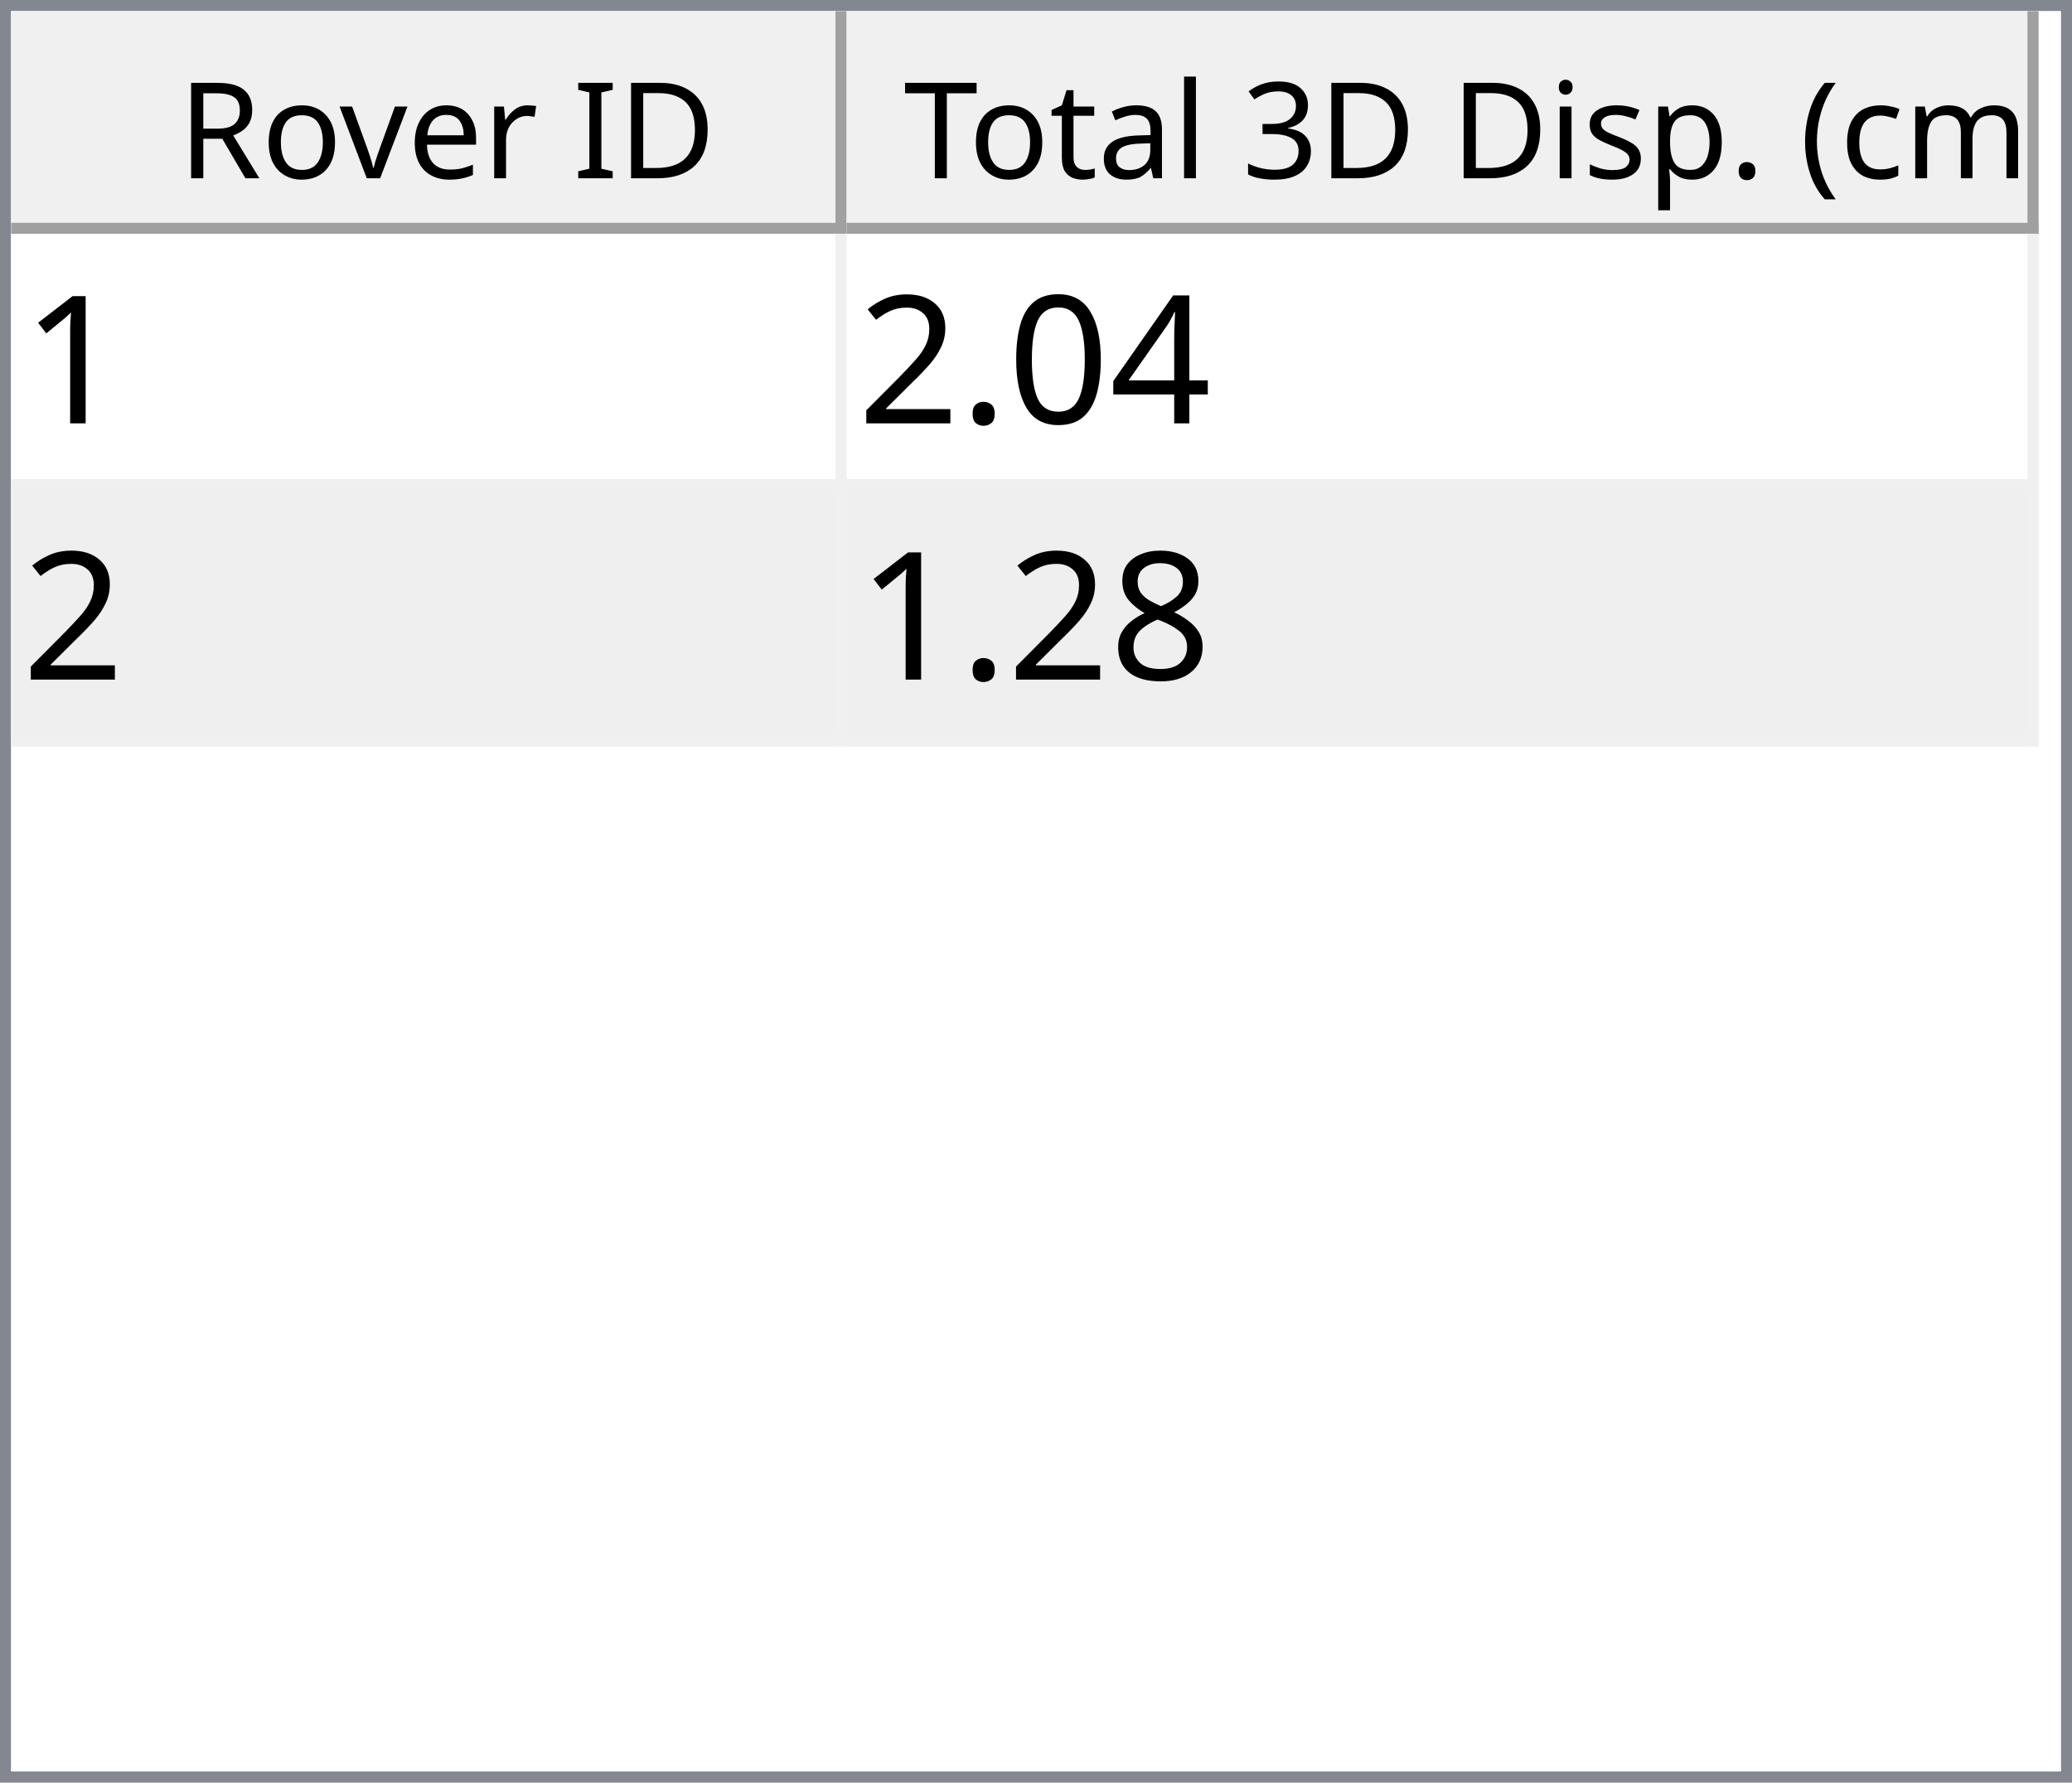
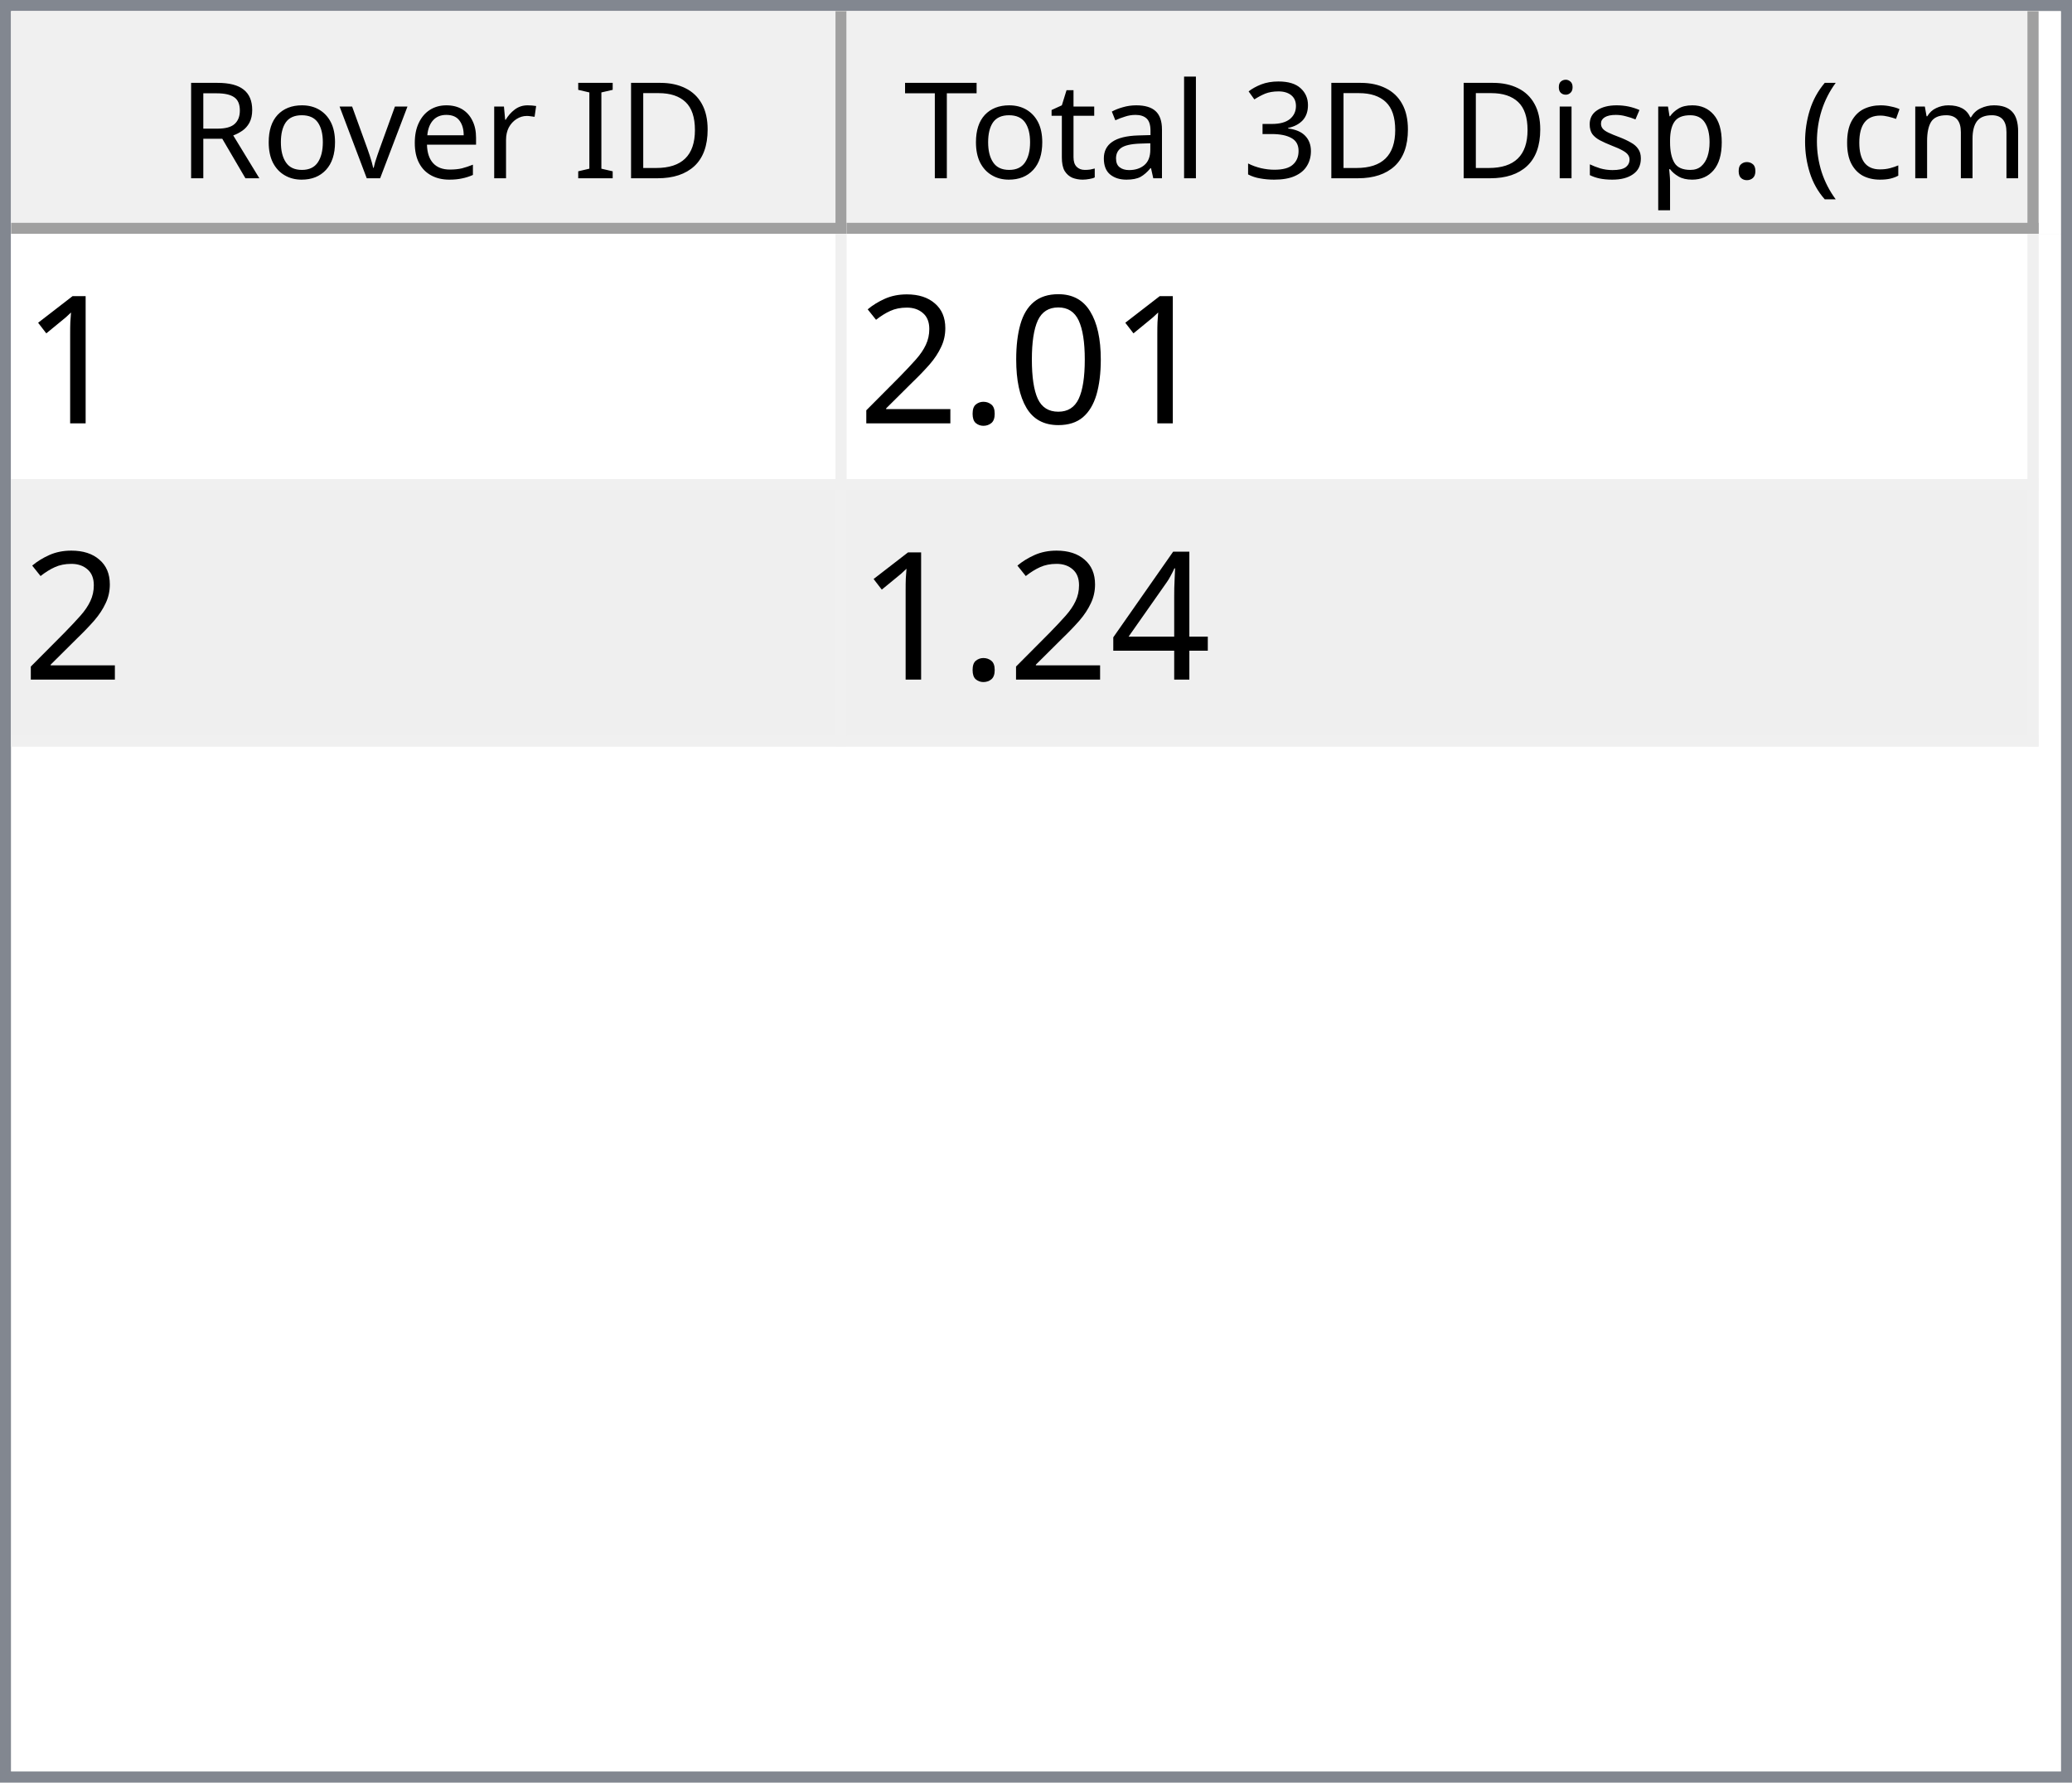
<svg xmlns="http://www.w3.org/2000/svg" style="fill-opacity:1; color-rendering:auto; color-interpolation:auto; text-rendering:auto; stroke:black; stroke-linecap:square; stroke-miterlimit:10; shape-rendering:auto; stroke-opacity:1; fill:black; stroke-dasharray:none; font-weight:normal; stroke-width:1; font-family:'Dialog'; font-style:normal; stroke-linejoin:miter; font-size:12px; stroke-dashoffset:0; image-rendering:auto;" width="186" height="160">
  <defs id="genericDefs" />
  <g>
    <defs id="defs1">
      <clipPath clipPathUnits="userSpaceOnUse" id="clipPath1">
        <path d="M0 0 L186 0 L186 160 L0 160 L0 0 Z" />
      </clipPath>
      <clipPath clipPathUnits="userSpaceOnUse" id="clipPath2">
        <path d="M0 0 L0 160 L186 160 L186 0 Z" />
      </clipPath>
      <clipPath clipPathUnits="userSpaceOnUse" id="clipPath3">
        <path d="M0 0 L0 20 L184 20 L184 0 Z" />
      </clipPath>
      <clipPath clipPathUnits="userSpaceOnUse" id="clipPath4">
        <path d="M0 0 L0 20 L75 20 L75 0 Z" />
      </clipPath>
      <clipPath clipPathUnits="userSpaceOnUse" id="clipPath5">
        <path d="M1 1 L1 19 L74 19 L74 1 Z" />
      </clipPath>
      <clipPath clipPathUnits="userSpaceOnUse" id="clipPath6">
        <path d="M0 0 L0 18 L73 18 L73 0 Z" />
      </clipPath>
      <clipPath clipPathUnits="userSpaceOnUse" id="clipPath7">
        <path d="M-0.5 -0.5 L-0.5 19.5 L74.5 19.5 L74.5 -0.5 Z" />
      </clipPath>
      <clipPath clipPathUnits="userSpaceOnUse" id="clipPath8">
        <path d="M0 0 L0 20 L107 20 L107 0 Z" />
      </clipPath>
      <clipPath clipPathUnits="userSpaceOnUse" id="clipPath9">
        <path d="M1 1 L1 19 L106 19 L106 1 Z" />
      </clipPath>
      <clipPath clipPathUnits="userSpaceOnUse" id="clipPath10">
        <path d="M0 0 L0 18 L105 18 L105 0 Z" />
      </clipPath>
      <clipPath clipPathUnits="userSpaceOnUse" id="clipPath11">
        <path d="M-0.5 -0.5 L-0.5 19.5 L106.5 19.5 L106.5 -0.5 Z" />
      </clipPath>
      <clipPath clipPathUnits="userSpaceOnUse" id="clipPath12">
        <path d="M0 0 L0 138 L184 138 L184 0 Z" />
      </clipPath>
      <clipPath clipPathUnits="userSpaceOnUse" id="clipPath13">
        <path d="M0 0 L0 46 L182 46 L182 0 Z" />
      </clipPath>
      <clipPath clipPathUnits="userSpaceOnUse" id="clipPath14">
        <path d="M-0.5 -0.5 L-0.5 45.5 L181.5 45.5 L181.5 -0.5 Z" />
      </clipPath>
      <clipPath clipPathUnits="userSpaceOnUse" id="clipPath15">
        <path d="M0 0 L0 22 L74 22 L74 0 Z" />
      </clipPath>
      <clipPath clipPathUnits="userSpaceOnUse" id="clipPath16">
        <path d="M0 0 L0 22 L106 22 L106 0 Z" />
      </clipPath>
      <font horiz-adv-x="64.551" id="font1">
        <font-face ascent="107.91" descent="25.098" units-per-em="100" style="font-style:normal; font-family:Segoe UI; font-weight:normal;" />
        <missing-glyph horiz-adv-x="64.551" d="M8.109 0 L8.109 68.266 L56.453 68.266 L56.453 0 L8.109 0 ZM15.328 7.234 L49.219 7.234 L49.219 61.031 L15.328 61.031 L15.328 7.234 Z" />
        <glyph unicode="D" horiz-adv-x="70.117" d="M9.188 0 L9.188 70.016 L28.516 70.016 Q65.531 70.016 65.531 35.891 Q65.531 19.672 55.25 9.836 Q44.969 0 27.734 0 L9.188 0 ZM17.391 62.594 L17.391 7.422 L27.828 7.422 Q41.609 7.422 49.273 14.797 Q56.938 22.172 56.938 35.688 Q56.938 62.594 28.328 62.594 L17.391 62.594 Z" />
        <glyph unicode="I" horiz-adv-x="26.611" d="M17.391 0 L9.188 0 L9.188 70.016 L17.391 70.016 L17.391 0 Z" />
        <glyph unicode=" " horiz-adv-x="27.393" d="" />
        <glyph unicode="r" horiz-adv-x="34.766" d="M34.188 41.891 Q32.078 43.5 28.125 43.5 Q23 43.5 19.555 38.672 Q16.109 33.844 16.109 25.484 L16.109 0 L8.109 0 L8.109 50 L16.109 50 L16.109 39.703 L16.312 39.703 Q18.016 44.969 21.531 47.922 Q25.047 50.875 29.391 50.875 Q32.516 50.875 34.188 50.203 L34.188 41.891 Z" />
        <glyph unicode="e" horiz-adv-x="52.295" d="M48.297 23 L12.984 23 Q13.188 14.656 17.484 10.109 Q21.781 5.562 29.297 5.562 Q37.75 5.562 44.828 11.141 L44.828 3.609 Q38.234 -1.172 27.391 -1.172 Q16.797 -1.172 10.742 5.641 Q4.688 12.453 4.688 24.812 Q4.688 36.469 11.305 43.82 Q17.922 51.172 27.734 51.172 Q37.547 51.172 42.922 44.828 Q48.297 38.484 48.297 27.203 L48.297 23 ZM40.094 29.781 Q40.047 36.719 36.75 40.578 Q33.453 44.438 27.594 44.438 Q21.922 44.438 17.969 40.383 Q14.016 36.328 13.094 29.781 L40.094 29.781 Z" />
        <glyph unicode="v" horiz-adv-x="47.9" d="M47.406 50 L27.484 0 L19.625 0 L0.688 50 L9.469 50 L22.172 13.672 Q23.578 9.672 23.922 6.688 L24.125 6.688 Q24.609 10.453 25.688 13.484 L38.969 50 L47.406 50 Z" />
        <glyph unicode="o" horiz-adv-x="58.594" d="M29 -1.172 Q17.922 -1.172 11.305 5.836 Q4.688 12.844 4.688 24.422 Q4.688 37.016 11.57 44.094 Q18.453 51.172 30.172 51.172 Q41.359 51.172 47.633 44.289 Q53.906 37.406 53.906 25.203 Q53.906 13.234 47.141 6.031 Q40.375 -1.172 29 -1.172 ZM29.594 44.438 Q21.875 44.438 17.383 39.188 Q12.891 33.938 12.891 24.703 Q12.891 15.828 17.43 10.695 Q21.969 5.562 29.594 5.562 Q37.359 5.562 41.531 10.594 Q45.703 15.625 45.703 24.906 Q45.703 34.281 41.531 39.359 Q37.359 44.438 29.594 44.438 Z" />
        <glyph unicode="R" horiz-adv-x="59.814" d="M59.375 0 L49.609 0 L37.891 19.625 Q36.281 22.359 34.766 24.289 Q33.25 26.219 31.664 27.438 Q30.078 28.656 28.25 29.219 Q26.422 29.781 24.125 29.781 L17.391 29.781 L17.391 0 L9.188 0 L9.188 70.016 L30.078 70.016 Q34.672 70.016 38.555 68.867 Q42.438 67.719 45.289 65.375 Q48.141 63.031 49.758 59.547 Q51.375 56.062 51.375 51.375 Q51.375 47.703 50.273 44.656 Q49.172 41.609 47.148 39.211 Q45.125 36.812 42.266 35.133 Q39.406 33.453 35.844 32.516 L35.844 32.328 Q37.594 31.547 38.891 30.547 Q40.188 29.547 41.359 28.18 Q42.531 26.812 43.68 25.078 Q44.828 23.344 46.234 21.047 L59.375 0 ZM17.391 62.594 L17.391 37.203 L28.516 37.203 Q31.594 37.203 34.203 38.133 Q36.812 39.062 38.719 40.797 Q40.625 42.531 41.703 45.047 Q42.781 47.562 42.781 50.688 Q42.781 56.297 39.141 59.445 Q35.5 62.594 28.609 62.594 L17.391 62.594 Z" />
        <glyph unicode=")" horiz-adv-x="30.176" d="M8.297 -15.922 L1.172 -15.922 Q16.406 2.344 16.406 26.812 Q16.406 51.469 1.078 70.016 L8.297 70.016 Q23.531 52.156 23.531 26.703 Q23.531 1.375 8.297 -15.922 Z" />
        <glyph unicode="m" horiz-adv-x="86.133" d="M79.109 0 L71.094 0 L71.094 28.719 Q71.094 37.016 68.531 40.727 Q65.969 44.438 59.906 44.438 Q54.781 44.438 51.195 39.75 Q47.609 35.062 47.609 28.516 L47.609 0 L39.594 0 L39.594 29.688 Q39.594 44.438 28.219 44.438 Q22.953 44.438 19.531 40.016 Q16.109 35.594 16.109 28.516 L16.109 0 L8.109 0 L8.109 50 L16.109 50 L16.109 42.094 L16.312 42.094 Q21.625 51.172 31.844 51.172 Q36.969 51.172 40.773 48.312 Q44.578 45.453 46 40.828 Q51.562 51.172 62.594 51.172 Q79.109 51.172 79.109 30.812 L79.109 0 Z" />
        <glyph unicode="c" horiz-adv-x="46.191" d="M42.188 2.297 Q36.422 -1.172 28.516 -1.172 Q17.828 -1.172 11.258 5.789 Q4.688 12.75 4.688 23.828 Q4.688 36.188 11.766 43.68 Q18.844 51.172 30.672 51.172 Q37.25 51.172 42.281 48.734 L42.281 40.531 Q36.719 44.438 30.375 44.438 Q22.703 44.438 17.797 38.945 Q12.891 33.453 12.891 24.516 Q12.891 15.719 17.508 10.641 Q22.125 5.562 29.891 5.562 Q36.422 5.562 42.188 9.906 L42.188 2.297 Z" />
        <glyph unicode="(" horiz-adv-x="30.176" d="M29.109 -15.922 L21.969 -15.922 Q6.844 1.375 6.844 26.703 Q6.844 52.156 21.969 70.016 L29.203 70.016 Q13.875 51.469 13.875 26.812 Q13.875 2.344 29.109 -15.922 Z" />
        <glyph unicode="." horiz-adv-x="21.68" d="M10.891 -1.078 Q8.641 -1.078 7.055 0.539 Q5.469 2.156 5.469 4.391 Q5.469 6.641 7.055 8.273 Q8.641 9.906 10.891 9.906 Q13.188 9.906 14.797 8.273 Q16.406 6.641 16.406 4.391 Q16.406 2.156 14.797 0.539 Q13.188 -1.078 10.891 -1.078 Z" />
        <glyph unicode="p" horiz-adv-x="58.789" d="M16.312 7.234 L16.109 7.234 L16.109 -23 L8.109 -23 L8.109 50 L16.109 50 L16.109 41.219 L16.312 41.219 Q22.219 51.172 33.594 51.172 Q43.266 51.172 48.688 44.461 Q54.109 37.75 54.109 26.469 Q54.109 13.922 48 6.375 Q41.891 -1.172 31.297 -1.172 Q21.578 -1.172 16.312 7.234 ZM16.109 27.391 L16.109 20.406 Q16.109 14.203 20.141 9.883 Q24.172 5.562 30.375 5.562 Q37.641 5.562 41.773 11.133 Q45.906 16.703 45.906 26.609 Q45.906 34.969 42.047 39.703 Q38.188 44.438 31.594 44.438 Q24.609 44.438 20.359 39.578 Q16.109 34.719 16.109 27.391 Z" />
        <glyph unicode="s" horiz-adv-x="42.432" d="M5.078 1.812 L5.078 10.406 Q11.625 5.562 19.484 5.562 Q30.031 5.562 30.031 12.594 Q30.031 14.594 29.125 15.992 Q28.219 17.391 26.68 18.461 Q25.141 19.531 23.07 20.383 Q21 21.234 18.609 22.172 Q15.281 23.484 12.766 24.828 Q10.25 26.172 8.57 27.859 Q6.891 29.547 6.031 31.695 Q5.172 33.844 5.172 36.719 Q5.172 40.234 6.789 42.945 Q8.406 45.656 11.086 47.484 Q13.766 49.312 17.211 50.242 Q20.656 51.172 24.312 51.172 Q30.812 51.172 35.938 48.922 L35.938 40.828 Q30.422 44.438 23.25 44.438 Q21 44.438 19.195 43.922 Q17.391 43.406 16.094 42.477 Q14.797 41.547 14.086 40.258 Q13.375 38.969 13.375 37.406 Q13.375 35.453 14.086 34.133 Q14.797 32.812 16.164 31.789 Q17.531 30.766 19.484 29.938 Q21.438 29.109 23.922 28.125 Q27.25 26.859 29.883 25.516 Q32.516 24.172 34.375 22.484 Q36.234 20.797 37.234 18.602 Q38.234 16.406 38.234 13.375 Q38.234 9.672 36.602 6.938 Q34.969 4.203 32.234 2.398 Q29.5 0.594 25.93 -0.289 Q22.359 -1.172 18.453 -1.172 Q10.75 -1.172 5.078 1.812 Z" />
        <glyph unicode="i" horiz-adv-x="24.219" d="M12.203 62.703 Q10.062 62.703 8.547 64.164 Q7.031 65.625 7.031 67.875 Q7.031 70.125 8.547 71.609 Q10.062 73.094 12.203 73.094 Q14.406 73.094 15.945 71.609 Q17.484 70.125 17.484 67.875 Q17.484 65.719 15.945 64.211 Q14.406 62.703 12.203 62.703 ZM16.109 0 L8.109 0 L8.109 50 L16.109 50 L16.109 0 Z" />
        <glyph unicode="3" horiz-adv-x="53.906" d="M46.531 19.828 Q46.531 15.094 44.75 11.211 Q42.969 7.328 39.719 4.57 Q36.469 1.812 31.93 0.297 Q27.391 -1.219 21.922 -1.219 Q11.922 -1.219 6 2.594 L6 11.188 Q13.094 5.609 22.219 5.609 Q25.875 5.609 28.828 6.539 Q31.781 7.469 33.906 9.227 Q36.031 10.984 37.18 13.477 Q38.328 15.969 38.328 19.094 Q38.328 32.812 18.797 32.812 L12.984 32.812 L12.984 39.594 L18.5 39.594 Q35.797 39.594 35.797 52.484 Q35.797 64.406 22.609 64.406 Q15.188 64.406 8.688 59.422 L8.688 67.188 Q15.375 71.188 24.609 71.188 Q29 71.188 32.57 69.969 Q36.141 68.75 38.68 66.555 Q41.219 64.359 42.609 61.281 Q44 58.203 44 54.5 Q44 40.672 30.031 36.719 L30.031 36.531 Q33.594 36.141 36.625 34.797 Q39.656 33.453 41.852 31.305 Q44.047 29.156 45.289 26.25 Q46.531 23.344 46.531 19.828 Z" />
        <glyph unicode="l" horiz-adv-x="24.219" d="M16.109 0 L8.109 0 L8.109 74.031 L16.109 74.031 L16.109 0 Z" />
        <glyph unicode="a" horiz-adv-x="50.879" d="M43.891 0 L35.891 0 L35.891 7.812 L35.688 7.812 Q30.469 -1.172 20.312 -1.172 Q12.844 -1.172 8.617 2.781 Q4.391 6.734 4.391 13.281 Q4.391 27.297 20.906 29.594 L35.891 31.688 Q35.891 44.438 25.594 44.438 Q16.547 44.438 9.281 38.281 L9.281 46.484 Q16.656 51.172 26.266 51.172 Q43.891 51.172 43.891 32.516 L43.891 0 ZM35.891 25.297 L23.828 23.641 Q18.266 22.859 15.43 20.875 Q12.594 18.891 12.594 13.875 Q12.594 10.203 15.211 7.883 Q17.828 5.562 22.172 5.562 Q28.125 5.562 32.008 9.742 Q35.891 13.922 35.891 20.312 L35.891 25.297 Z" />
        <glyph unicode="t" horiz-adv-x="33.887" d="M31.297 0.484 Q28.469 -1.078 23.828 -1.078 Q10.688 -1.078 10.688 13.578 L10.688 43.172 L2.094 43.172 L2.094 50 L10.688 50 L10.688 62.203 L18.703 64.797 L18.703 50 L31.297 50 L31.297 43.172 L18.703 43.172 L18.703 14.984 Q18.703 9.969 20.414 7.82 Q22.125 5.672 26.078 5.672 Q29.109 5.672 31.297 7.328 L31.297 0.484 Z" />
        <glyph unicode="T" horiz-adv-x="52.393" d="M50.594 62.594 L30.375 62.594 L30.375 0 L22.172 0 L22.172 62.594 L2 62.594 L2 70.016 L50.594 70.016 L50.594 62.594 Z" />
      </font>
      <font horiz-adv-x="75.0" id="font2">
        <font-face ascent="100.537" descent="21.973" units-per-em="100" style="font-style:normal; font-family:sans-serif; font-weight:normal;" />
        <missing-glyph horiz-adv-x="75.0" d="M12.5 0 L12.5 62.5 L62.5 62.5 L62.5 0 L12.5 0 ZM14.062 1.562 L60.938 1.562 L60.938 60.938 L14.062 60.938 L14.062 1.562 Z" />
        <glyph unicode="1" horiz-adv-x="55.615" d="M37.25 0 L28.469 0 L28.469 56 Q25.297 52.984 20.141 49.953 Q14.984 46.922 10.891 45.406 L10.891 53.906 Q18.266 57.375 23.781 62.305 Q29.297 67.234 31.594 71.875 L37.25 71.875 L37.25 0 Z" />
-         <glyph unicode="4" horiz-adv-x="55.615" d="M32.328 0 L32.328 17.141 L1.266 17.141 L1.266 25.203 L33.938 71.578 L41.109 71.578 L41.109 25.203 L50.781 25.203 L50.781 17.141 L41.109 17.141 L41.109 0 L32.328 0 ZM32.328 25.203 L32.328 57.469 L9.906 25.203 L32.328 25.203 Z" />
        <glyph unicode="0" horiz-adv-x="55.615" d="M4.156 35.297 Q4.156 48 6.766 55.742 Q9.375 63.484 14.523 67.68 Q19.672 71.875 27.484 71.875 Q33.25 71.875 37.594 69.555 Q41.938 67.234 44.773 62.867 Q47.609 58.5 49.219 52.227 Q50.828 45.953 50.828 35.297 Q50.828 22.703 48.242 14.969 Q45.656 7.234 40.508 3.008 Q35.359 -1.219 27.484 -1.219 Q17.141 -1.219 11.234 6.203 Q4.156 15.141 4.156 35.297 ZM13.188 35.297 Q13.188 17.672 17.312 11.836 Q21.438 6 27.484 6 Q33.547 6 37.672 11.859 Q41.797 17.719 41.797 35.297 Q41.797 52.984 37.672 58.789 Q33.547 64.594 27.391 64.594 Q21.344 64.594 17.719 59.469 Q13.188 52.938 13.188 35.297 Z" />
        <glyph unicode="." horiz-adv-x="27.783" d="M9.078 0 L9.078 10.016 L19.094 10.016 L19.094 0 L9.078 0 Z" />
        <glyph unicode="2" horiz-adv-x="55.615" d="M50.344 8.453 L50.344 0 L3.031 0 Q2.938 3.172 4.047 6.109 Q5.859 10.938 9.836 15.625 Q13.812 20.312 21.344 26.469 Q33.016 36.031 37.117 41.625 Q41.219 47.219 41.219 52.203 Q41.219 57.422 37.477 61.008 Q33.734 64.594 27.734 64.594 Q21.391 64.594 17.578 60.789 Q13.766 56.984 13.719 50.25 L4.688 51.172 Q5.609 61.281 11.664 66.578 Q17.719 71.875 27.938 71.875 Q38.234 71.875 44.242 66.164 Q50.25 60.453 50.25 52 Q50.25 47.703 48.492 43.555 Q46.734 39.406 42.656 34.812 Q38.578 30.219 29.109 22.219 Q21.188 15.578 18.945 13.211 Q16.703 10.844 15.234 8.453 L50.344 8.453 Z" />
-         <glyph unicode="8" horiz-adv-x="55.615" d="M17.672 38.812 Q12.203 40.828 9.57 44.539 Q6.938 48.25 6.938 53.422 Q6.938 61.234 12.555 66.555 Q18.172 71.875 27.484 71.875 Q36.859 71.875 42.578 66.43 Q48.297 60.984 48.297 53.172 Q48.297 48.188 45.68 44.508 Q43.062 40.828 37.75 38.812 Q44.344 36.672 47.781 31.883 Q51.219 27.094 51.219 20.453 Q51.219 11.281 44.727 5.031 Q38.234 -1.219 27.641 -1.219 Q17.047 -1.219 10.547 5.055 Q4.047 11.328 4.047 20.703 Q4.047 27.688 7.594 32.398 Q11.141 37.109 17.672 38.812 ZM15.922 53.719 Q15.922 48.641 19.195 45.414 Q22.469 42.188 27.688 42.188 Q32.766 42.188 36.016 45.383 Q39.266 48.578 39.266 53.219 Q39.266 58.062 35.914 61.359 Q32.562 64.656 27.594 64.656 Q22.562 64.656 19.242 61.43 Q15.922 58.203 15.922 53.719 ZM13.094 20.656 Q13.094 16.891 14.875 13.375 Q16.656 9.859 20.172 7.93 Q23.688 6 27.734 6 Q34.031 6 38.133 10.055 Q42.234 14.109 42.234 20.359 Q42.234 26.703 38.016 30.859 Q33.797 35.016 27.438 35.016 Q21.234 35.016 17.164 30.914 Q13.094 26.812 13.094 20.656 Z" />
+         <glyph unicode="4" horiz-adv-x="55.615" d="M32.328 0 L32.328 17.141 L1.266 17.141 L1.266 25.203 L33.938 71.578 L41.109 71.578 L41.109 25.203 L50.781 25.203 L50.781 17.141 L41.109 17.141 L41.109 0 L32.328 0 ZM32.328 25.203 L32.328 57.469 L9.906 25.203 L32.328 25.203 Z" />
      </font>
    </defs>
    <g style="fill:white; stroke:white;">
      <rect x="0" y="0" width="186" style="clip-path:url(#clipPath1); stroke:none;" height="160" />
    </g>
    <g style="fill:white; text-rendering:optimizeSpeed; color-rendering:optimizeSpeed; image-rendering:optimizeSpeed; shape-rendering:crispEdges; stroke:white; color-interpolation:sRGB;">
      <rect x="0" width="186" height="160" y="0" style="stroke:none;" />
      <path style="stroke:none;" d="M0 160 L186 160 L186 0 L0 0 Z" />
    </g>
    <g style="fill:rgb(240,240,240); font-family:'Segoe UI'; stroke:rgb(240,240,240);">
      <rect x="0" y="0" width="186" style="clip-path:url(#clipPath2); stroke:none;" height="160" />
    </g>
    <g style="fill:rgb(130,135,144); font-family:'Segoe UI'; stroke:rgb(130,135,144);">
      <path d="M0 0 L186 0 L186 160 L0 160 L0 0 ZM1 1 L185 1 L185 159 L1 159 L1 1 Z" style="fill-rule:evenodd; clip-path:url(#clipPath2); stroke:none;" />
    </g>
    <g style="fill:white; font-family:'Segoe UI'; stroke:white;" transform="translate(1,1)">
      <rect x="0" y="0" width="184" style="clip-path:url(#clipPath3); stroke:none;" height="20" />
    </g>
    <g style="fill:rgb(240,240,240); font-family:'Segoe UI'; stroke:rgb(240,240,240);" transform="translate(1,1)">
      <rect x="0" y="0" width="75" style="clip-path:url(#clipPath4); stroke:none;" height="20" />
    </g>
    <g style="font-family:'Segoe UI';" transform="translate(2,2)">
      <text x="14" xml:space="preserve" y="14" style="clip-path:url(#clipPath6); stroke:none;">Rover ID</text>
    </g>
    <g style="fill:rgb(160,160,160); font-family:'Segoe UI'; stroke:rgb(160,160,160); stroke-linejoin:bevel;" transform="translate(1.5,1.5)">
      <line x1="74" x2="74" y1="0" style="fill:none; clip-path:url(#clipPath7);" y2="19" />
    </g>
    <g style="fill:rgb(160,160,160); font-family:'Segoe UI'; stroke:rgb(160,160,160); stroke-linejoin:bevel;" transform="matrix(1,0,0,1,1,1) translate(0.5,0.5)">
      <line x1="0" x2="74" y1="19" style="fill:none; clip-path:url(#clipPath7);" y2="19" />
    </g>
    <g style="fill:rgb(240,240,240); font-family:'Segoe UI'; stroke:rgb(240,240,240);" transform="translate(76,1)">
      <rect x="0" y="0" width="107" style="clip-path:url(#clipPath8); stroke:none;" height="20" />
    </g>
    <g style="font-family:'Segoe UI';" transform="translate(77,2)">
      <text x="1" xml:space="preserve" y="14" style="clip-path:url(#clipPath10); stroke:none;"> Total 3D Disp. (cm)</text>
    </g>
    <g style="fill:rgb(160,160,160); font-family:'Segoe UI'; stroke:rgb(160,160,160); stroke-linejoin:bevel;" transform="translate(76.5,1.5)">
      <line x1="106" x2="106" y1="0" style="fill:none; clip-path:url(#clipPath11);" y2="19" />
    </g>
    <g style="fill:rgb(160,160,160); font-family:'Segoe UI'; stroke:rgb(160,160,160); stroke-linejoin:bevel;" transform="matrix(1,0,0,1,76,1) translate(0.5,0.5)">
      <line x1="0" x2="106" y1="19" style="fill:none; clip-path:url(#clipPath11);" y2="19" />
    </g>
    <g style="fill:white; font-family:'Segoe UI'; stroke:white;" transform="translate(1,21)">
      <rect x="0" y="0" width="184" style="clip-path:url(#clipPath12); stroke:none;" height="138" />
    </g>
    <g style="fill:rgb(240,240,240); font-size:16px; font-family:sans-serif; stroke:rgb(240,240,240);" transform="translate(1,21)">
      <rect x="0" y="0" width="182" style="clip-path:url(#clipPath13); stroke:none;" height="46" />
      <line transform="translate(0.5,0.5)" x1="0" x2="181" y1="22" style="clip-path:url(#clipPath14); fill:none; stroke-linejoin:bevel;" y2="22" />
    </g>
    <g transform="matrix(1,0,0,1,1,21) translate(0.5,0.5)" style="fill:rgb(240,240,240); font-size:16px; font-family:sans-serif; stroke:rgb(240,240,240); stroke-linejoin:bevel;">
      <line x1="0" x2="181" y1="45" style="fill:none; clip-path:url(#clipPath14);" y2="45" />
    </g>
    <g transform="matrix(1,0,0,1,1,21) translate(0.5,0.5)" style="fill:rgb(240,240,240); font-size:16px; font-family:sans-serif; stroke:rgb(240,240,240); stroke-linejoin:bevel;">
      <line x1="74" x2="74" y1="0" style="fill:none; clip-path:url(#clipPath14);" y2="45" />
    </g>
    <g transform="matrix(1,0,0,1,1,21) translate(0.5,0.5)" style="fill:rgb(240,240,240); font-size:16px; font-family:sans-serif; stroke:rgb(240,240,240); stroke-linejoin:bevel;">
      <line x1="181" x2="181" y1="0" style="fill:none; clip-path:url(#clipPath14);" y2="45" />
    </g>
    <g style="fill:white; font-size:16px; font-family:sans-serif; stroke:white;" transform="matrix(1,0,0,1,1,21)">
      <rect x="0" y="0" width="74" style="clip-path:url(#clipPath15); stroke:none;" height="22" />
      <text x="1" y="17" style="fill:black; clip-path:url(#clipPath15); stroke:none;" xml:space="preserve">1</text>
    </g>
    <g style="fill:white; font-size:16px; font-family:sans-serif; stroke:white;" transform="matrix(1,0,0,1,1,21) translate(75,0)">
      <rect x="0" y="0" width="106" style="clip-path:url(#clipPath16); stroke:none;" height="22" />
-       <text x="1" y="17" style="fill:black; clip-path:url(#clipPath16); stroke:none;" xml:space="preserve">2.04</text>
+       <text x="1" y="17" style="fill:black; clip-path:url(#clipPath16); stroke:none;" xml:space="preserve">2.01</text>
    </g>
    <g style="fill:rgb(239,239,239); font-size:16px; font-family:sans-serif; stroke:rgb(239,239,239);" transform="matrix(1,0,0,1,1,21) translate(0,23)">
      <rect x="0" y="0" width="74" style="clip-path:url(#clipPath15); stroke:none;" height="22" />
      <text x="1" y="17" style="fill:black; clip-path:url(#clipPath15); stroke:none;" xml:space="preserve">2</text>
    </g>
    <g style="fill:rgb(239,239,239); font-size:16px; font-family:sans-serif; stroke:rgb(239,239,239);" transform="matrix(1,0,0,1,1,21) translate(75,23)">
      <rect x="0" y="0" width="106" style="clip-path:url(#clipPath16); stroke:none;" height="22" />
-       <text x="1" y="17" style="fill:black; clip-path:url(#clipPath16); stroke:none;" xml:space="preserve">1.28</text>
+       <text x="1" y="17" style="fill:black; clip-path:url(#clipPath16); stroke:none;" xml:space="preserve">1.24</text>
    </g>
  </g>
</svg>
